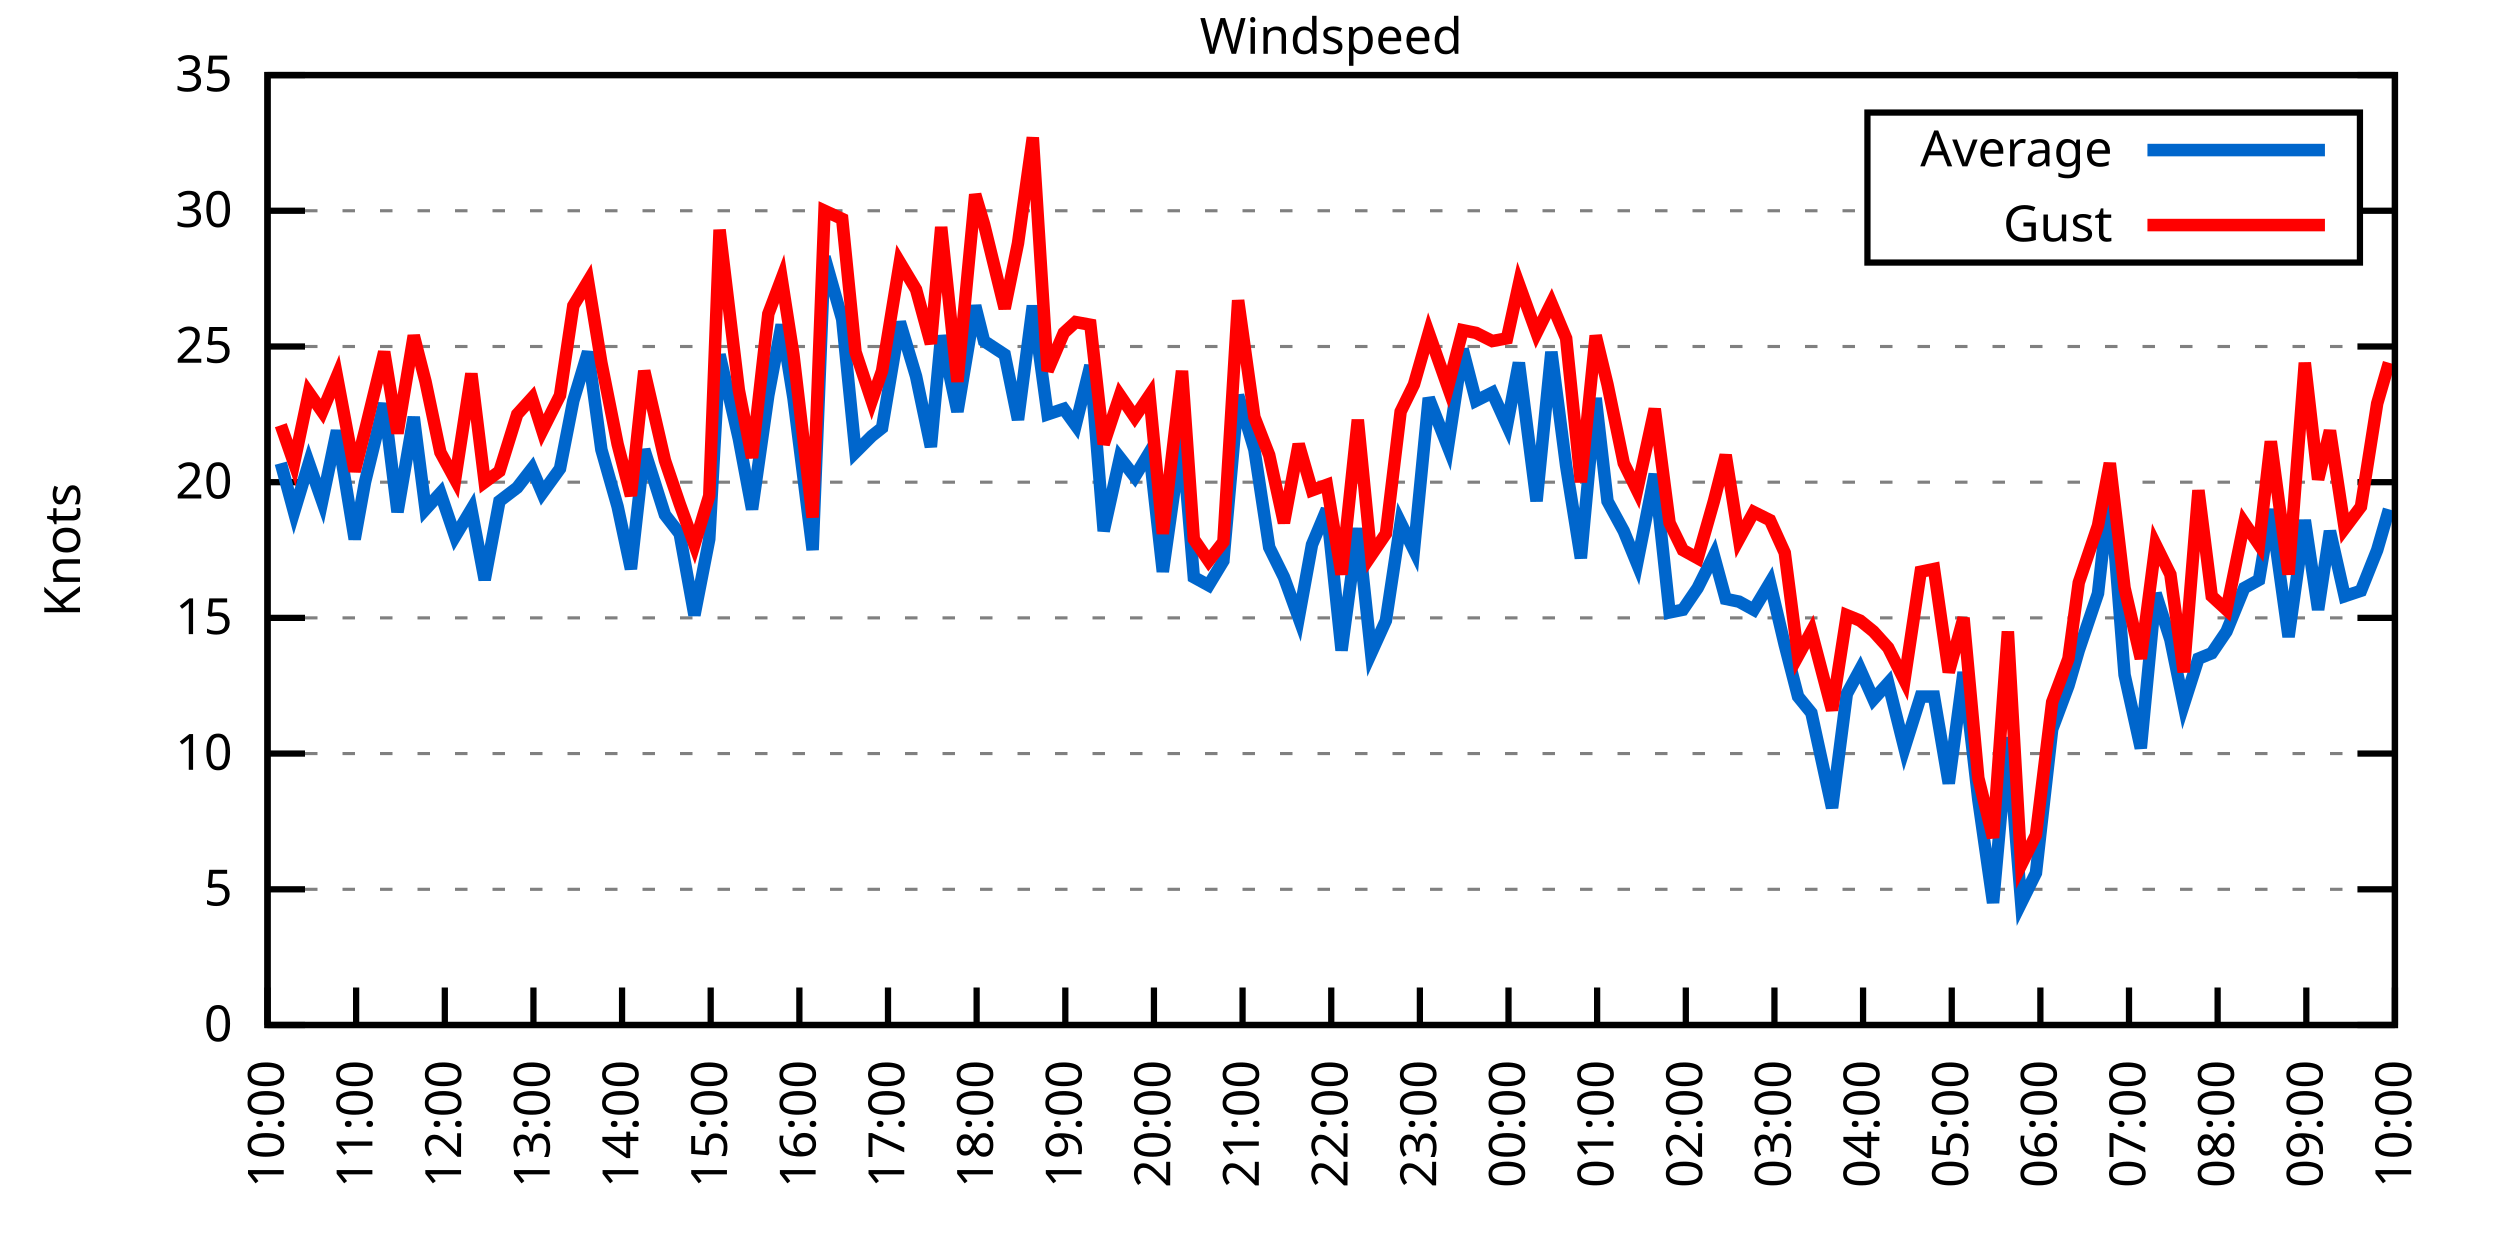
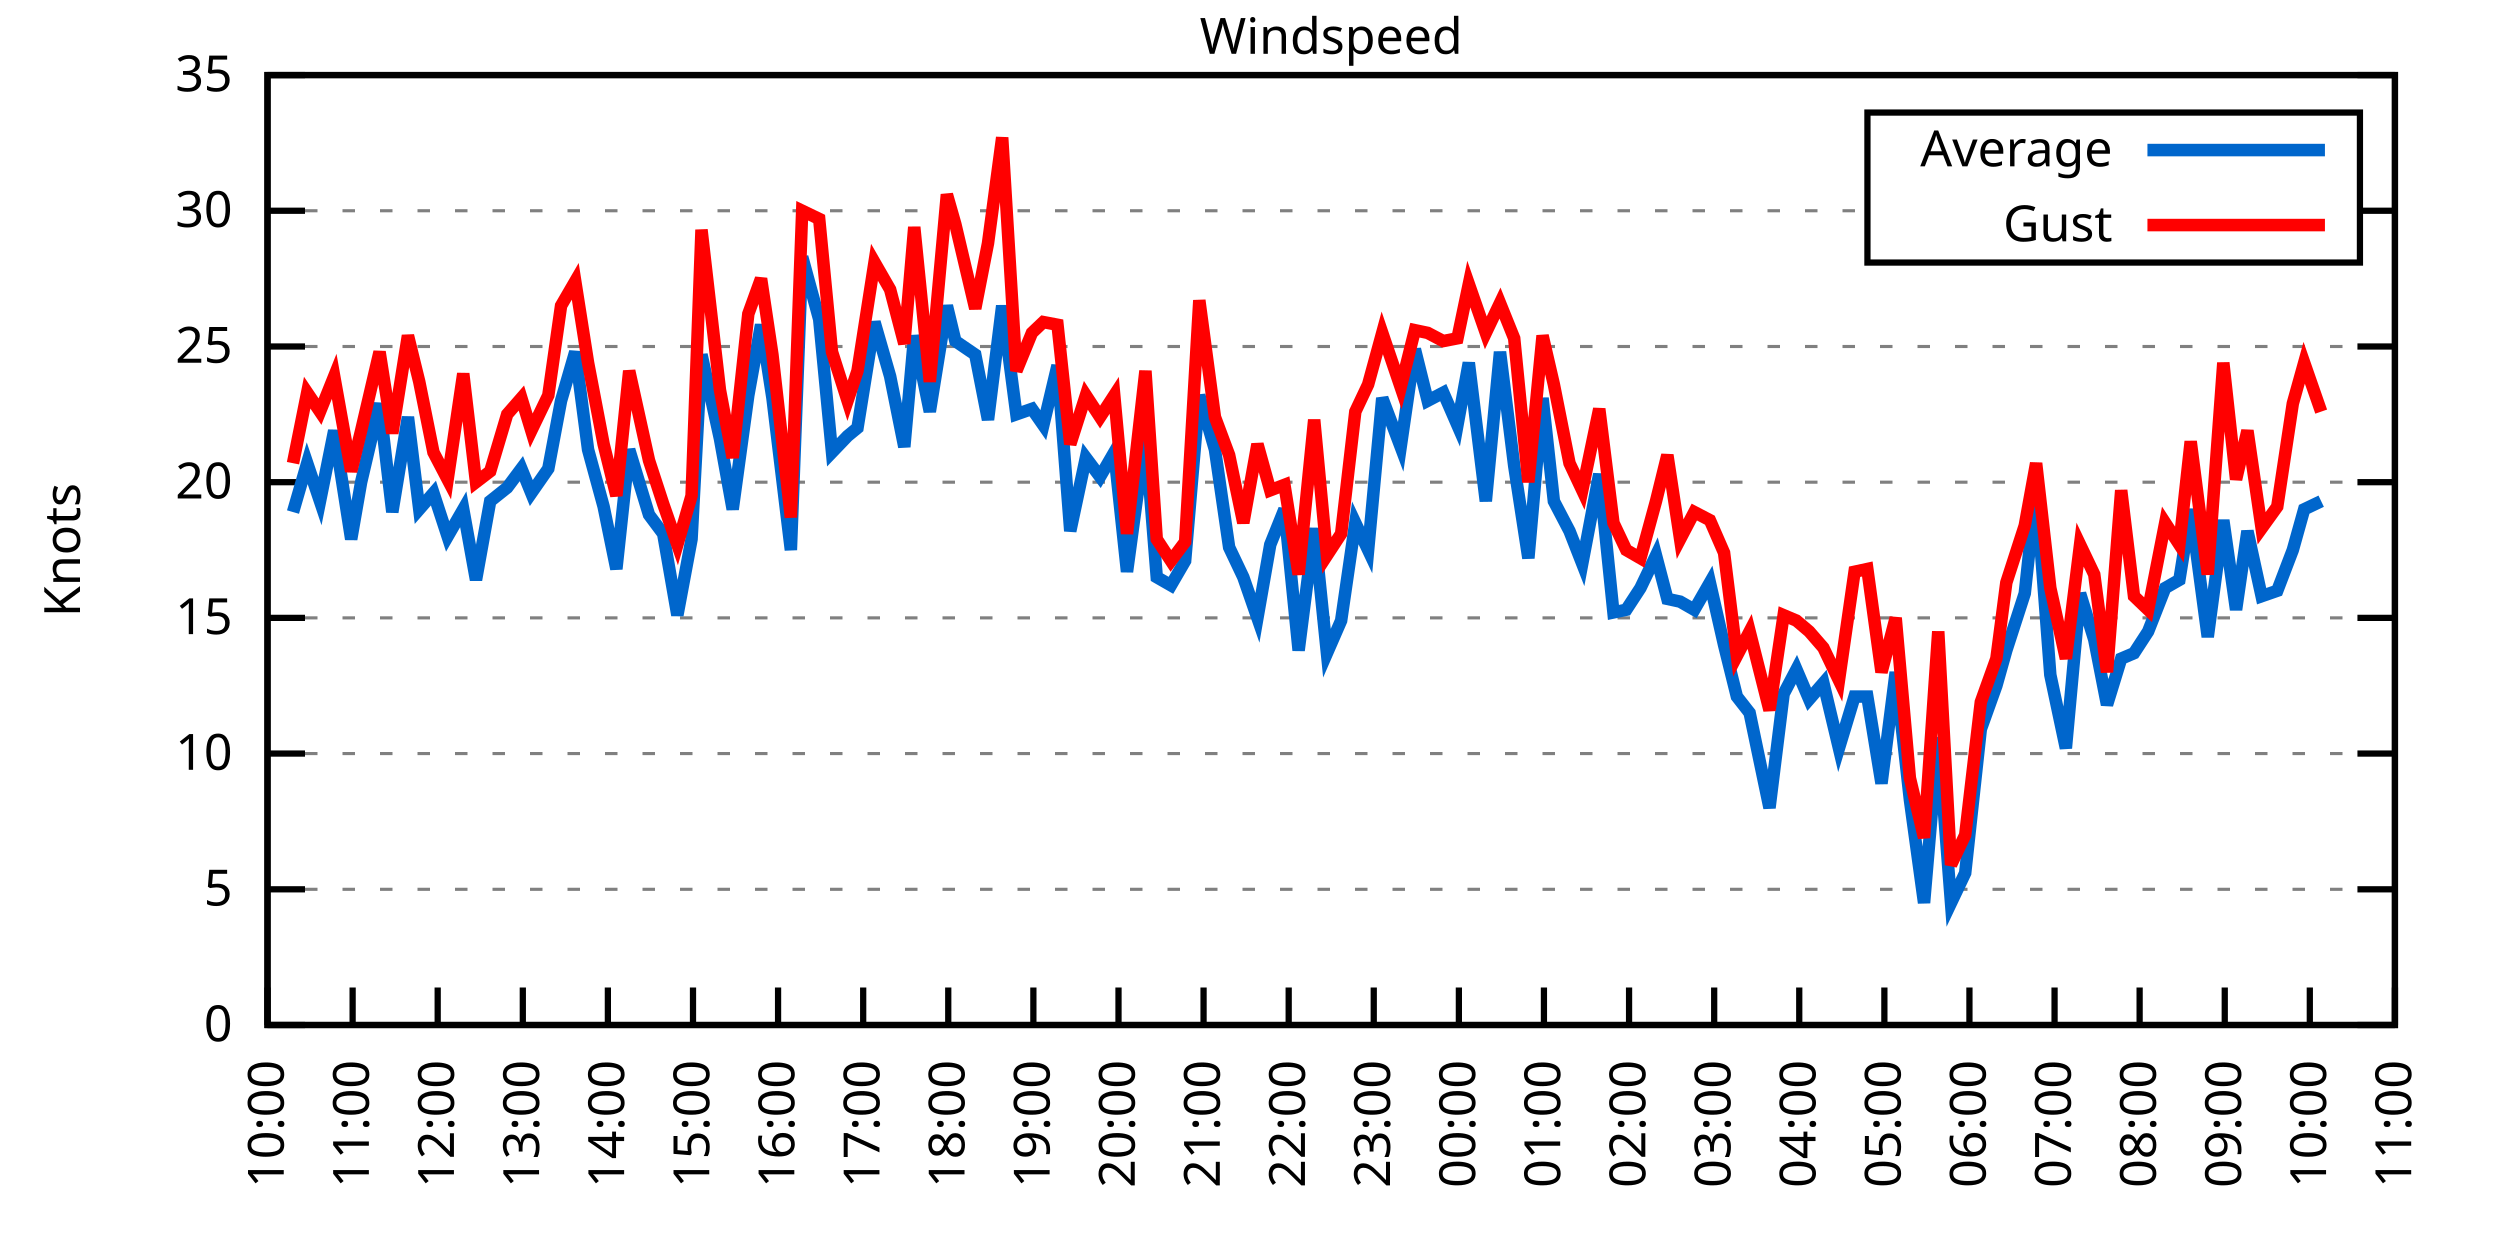
<svg xmlns="http://www.w3.org/2000/svg" xmlns:xlink="http://www.w3.org/1999/xlink" width="400" height="200" viewBox="0 0 400 200">
  <g id="gnuplot_canvas">
    <rect x="0" y="0" width="400" height="200" fill="none" />
    <defs>
      <circle id="gpDot" r="0.5" stroke-width="0.5" stroke="currentColor" />
      <path id="gpPt0" stroke-width="0.333" stroke="currentColor" d="M-1,0 h2 M0,-1 v2" />
      <path id="gpPt1" stroke-width="0.333" stroke="currentColor" d="M-1,-1 L1,1 M1,-1 L-1,1" />
      <path id="gpPt2" stroke-width="0.333" stroke="currentColor" d="M-1,0 L1,0 M0,-1 L0,1 M-1,-1 L1,1 M-1,1 L1,-1" />
      <rect id="gpPt3" stroke-width="0.333" stroke="currentColor" x="-1" y="-1" width="2" height="2" />
      <rect id="gpPt4" stroke-width="0.333" stroke="currentColor" fill="currentColor" x="-1" y="-1" width="2" height="2" />
      <circle id="gpPt5" stroke-width="0.333" stroke="currentColor" cx="0" cy="0" r="1" />
      <use xlink:href="#gpPt5" id="gpPt6" fill="currentColor" stroke="none" />
      <path id="gpPt7" stroke-width="0.333" stroke="currentColor" d="M0,-1.33 L-1.33,0.67 L1.33,0.67 z" />
      <use xlink:href="#gpPt7" id="gpPt8" fill="currentColor" stroke="none" />
      <use xlink:href="#gpPt7" id="gpPt9" stroke="currentColor" transform="rotate(180)" />
      <use xlink:href="#gpPt9" id="gpPt10" fill="currentColor" stroke="none" />
      <use xlink:href="#gpPt3" id="gpPt11" stroke="currentColor" transform="rotate(45)" />
      <use xlink:href="#gpPt11" id="gpPt12" fill="currentColor" stroke="none" />
      <path id="gpPt13" stroke-width="0.333" stroke="currentColor" d="M0,1.330 L1.265,0.411 L0.782,-1.067 L-0.782,-1.076 L-1.265,0.411 z" />
      <use xlink:href="#gpPt13" id="gpPt14" fill="currentColor" stroke="none" />
      <filter id="textbox" filterUnits="objectBoundingBox" x="0" y="0" height="1" width="1">
        <feFlood flood-color="white" flood-opacity="1" result="bgnd" />
        <feComposite in="SourceGraphic" in2="bgnd" operator="atop" />
      </filter>
      <filter id="greybox" filterUnits="objectBoundingBox" x="0" y="0" height="1" width="1">
        <feFlood flood-color="lightgrey" flood-opacity="1" result="grey" />
        <feComposite in="SourceGraphic" in2="grey" operator="atop" />
      </filter>
    </defs>
    <g fill="none" color="white" stroke="currentColor" stroke-width="1.00" stroke-linecap="butt" stroke-linejoin="miter">
</g>
    <g fill="none" color="black" stroke="currentColor" stroke-width="1.00" stroke-linecap="butt" stroke-linejoin="miter">
      <g stroke="none" shape-rendering="crispEdges">
        <polygon fill="rgb(255, 255, 255)" points="42.80,164.00 383.18,164.00 383.18,12.02 42.80,12.02 " />
      </g>
    </g>
    <g fill="none" color="black" stroke="currentColor" stroke-width="1.00" stroke-linecap="butt" stroke-linejoin="miter">
</g>
    <g fill="none" color="black" stroke="black" stroke-width="0.50" stroke-linecap="butt" stroke-linejoin="miter">
</g>
    <g fill="none" color="gray" stroke="currentColor" stroke-width="0.50" stroke-linecap="butt" stroke-linejoin="miter">
      <path stroke="gray" stroke-dasharray="2,4" class="gridline" d="M42.80,164.00 L383.19,164.00  " />
    </g>
    <g fill="none" color="gray" stroke="gray" stroke-width="1.00" stroke-linecap="butt" stroke-linejoin="miter">
</g>
    <g fill="none" color="black" stroke="currentColor" stroke-width="1.00" stroke-linecap="butt" stroke-linejoin="miter">
      <path stroke="black" d="M42.80,164.00 L48.80,164.00 M383.19,164.00 L377.19,164.00  " />
      <g transform="translate(37.20,166.60)" stroke="none" fill="black" font-family="Sans" font-size="8.00" text-anchor="end">
        <text>
          <tspan font-family="Sans"> 0</tspan>
        </text>
      </g>
    </g>
    <g fill="none" color="black" stroke="currentColor" stroke-width="1.00" stroke-linecap="butt" stroke-linejoin="miter">
</g>
    <g fill="none" color="black" stroke="black" stroke-width="0.50" stroke-linecap="butt" stroke-linejoin="miter">
</g>
    <g fill="none" color="gray" stroke="currentColor" stroke-width="0.50" stroke-linecap="butt" stroke-linejoin="miter">
      <path stroke="gray" stroke-dasharray="2,4" class="gridline" d="M42.80,142.29 L383.19,142.29  " />
    </g>
    <g fill="none" color="gray" stroke="gray" stroke-width="1.00" stroke-linecap="butt" stroke-linejoin="miter">
</g>
    <g fill="none" color="black" stroke="currentColor" stroke-width="1.00" stroke-linecap="butt" stroke-linejoin="miter">
      <path stroke="black" d="M42.80,142.29 L48.80,142.29 M383.19,142.29 L377.19,142.29  " />
      <g transform="translate(37.20,144.89)" stroke="none" fill="black" font-family="Sans" font-size="8.00" text-anchor="end">
        <text>
          <tspan font-family="Sans"> 5</tspan>
        </text>
      </g>
    </g>
    <g fill="none" color="black" stroke="currentColor" stroke-width="1.00" stroke-linecap="butt" stroke-linejoin="miter">
</g>
    <g fill="none" color="black" stroke="black" stroke-width="0.50" stroke-linecap="butt" stroke-linejoin="miter">
</g>
    <g fill="none" color="gray" stroke="currentColor" stroke-width="0.50" stroke-linecap="butt" stroke-linejoin="miter">
      <path stroke="gray" stroke-dasharray="2,4" class="gridline" d="M42.80,120.57 L383.19,120.57  " />
    </g>
    <g fill="none" color="gray" stroke="gray" stroke-width="1.00" stroke-linecap="butt" stroke-linejoin="miter">
</g>
    <g fill="none" color="black" stroke="currentColor" stroke-width="1.00" stroke-linecap="butt" stroke-linejoin="miter">
      <path stroke="black" d="M42.80,120.57 L48.80,120.57 M383.19,120.57 L377.19,120.57  " />
      <g transform="translate(37.20,123.17)" stroke="none" fill="black" font-family="Sans" font-size="8.00" text-anchor="end">
        <text>
          <tspan font-family="Sans"> 10</tspan>
        </text>
      </g>
    </g>
    <g fill="none" color="black" stroke="currentColor" stroke-width="1.00" stroke-linecap="butt" stroke-linejoin="miter">
</g>
    <g fill="none" color="black" stroke="black" stroke-width="0.50" stroke-linecap="butt" stroke-linejoin="miter">
</g>
    <g fill="none" color="gray" stroke="currentColor" stroke-width="0.50" stroke-linecap="butt" stroke-linejoin="miter">
      <path stroke="gray" stroke-dasharray="2,4" class="gridline" d="M42.80,98.86 L383.19,98.86  " />
    </g>
    <g fill="none" color="gray" stroke="gray" stroke-width="1.00" stroke-linecap="butt" stroke-linejoin="miter">
</g>
    <g fill="none" color="black" stroke="currentColor" stroke-width="1.00" stroke-linecap="butt" stroke-linejoin="miter">
      <path stroke="black" d="M42.80,98.86 L48.80,98.86 M383.19,98.86 L377.19,98.86  " />
      <g transform="translate(37.20,101.46)" stroke="none" fill="black" font-family="Sans" font-size="8.00" text-anchor="end">
        <text>
          <tspan font-family="Sans"> 15</tspan>
        </text>
      </g>
    </g>
    <g fill="none" color="black" stroke="currentColor" stroke-width="1.00" stroke-linecap="butt" stroke-linejoin="miter">
</g>
    <g fill="none" color="black" stroke="black" stroke-width="0.50" stroke-linecap="butt" stroke-linejoin="miter">
</g>
    <g fill="none" color="gray" stroke="currentColor" stroke-width="0.50" stroke-linecap="butt" stroke-linejoin="miter">
      <path stroke="gray" stroke-dasharray="2,4" class="gridline" d="M42.80,77.15 L383.19,77.15  " />
    </g>
    <g fill="none" color="gray" stroke="gray" stroke-width="1.00" stroke-linecap="butt" stroke-linejoin="miter">
</g>
    <g fill="none" color="black" stroke="currentColor" stroke-width="1.00" stroke-linecap="butt" stroke-linejoin="miter">
      <path stroke="black" d="M42.80,77.15 L48.80,77.15 M383.19,77.15 L377.19,77.15  " />
      <g transform="translate(37.20,79.75)" stroke="none" fill="black" font-family="Sans" font-size="8.00" text-anchor="end">
        <text>
          <tspan font-family="Sans"> 20</tspan>
        </text>
      </g>
    </g>
    <g fill="none" color="black" stroke="currentColor" stroke-width="1.00" stroke-linecap="butt" stroke-linejoin="miter">
</g>
    <g fill="none" color="black" stroke="black" stroke-width="0.50" stroke-linecap="butt" stroke-linejoin="miter">
</g>
    <g fill="none" color="gray" stroke="currentColor" stroke-width="0.50" stroke-linecap="butt" stroke-linejoin="miter">
      <path stroke="gray" stroke-dasharray="2,4" class="gridline" d="M42.80,55.44 L383.19,55.44  " />
    </g>
    <g fill="none" color="gray" stroke="gray" stroke-width="1.00" stroke-linecap="butt" stroke-linejoin="miter">
</g>
    <g fill="none" color="black" stroke="currentColor" stroke-width="1.00" stroke-linecap="butt" stroke-linejoin="miter">
      <path stroke="black" d="M42.80,55.44 L48.80,55.44 M383.19,55.44 L377.19,55.44  " />
      <g transform="translate(37.20,58.04)" stroke="none" fill="black" font-family="Sans" font-size="8.00" text-anchor="end">
        <text>
          <tspan font-family="Sans"> 25</tspan>
        </text>
      </g>
    </g>
    <g fill="none" color="black" stroke="currentColor" stroke-width="1.00" stroke-linecap="butt" stroke-linejoin="miter">
</g>
    <g fill="none" color="black" stroke="black" stroke-width="0.50" stroke-linecap="butt" stroke-linejoin="miter">
</g>
    <g fill="none" color="gray" stroke="currentColor" stroke-width="0.50" stroke-linecap="butt" stroke-linejoin="miter">
      <path stroke="gray" stroke-dasharray="2,4" class="gridline" d="M42.80,33.72 L298.79,33.72 M377.59,33.72 L383.19,33.72  " />
    </g>
    <g fill="none" color="gray" stroke="gray" stroke-width="1.00" stroke-linecap="butt" stroke-linejoin="miter">
</g>
    <g fill="none" color="black" stroke="currentColor" stroke-width="1.00" stroke-linecap="butt" stroke-linejoin="miter">
      <path stroke="black" d="M42.80,33.72 L48.80,33.72 M383.19,33.72 L377.19,33.72  " />
      <g transform="translate(37.20,36.32)" stroke="none" fill="black" font-family="Sans" font-size="8.00" text-anchor="end">
        <text>
          <tspan font-family="Sans"> 30</tspan>
        </text>
      </g>
    </g>
    <g fill="none" color="black" stroke="currentColor" stroke-width="1.00" stroke-linecap="butt" stroke-linejoin="miter">
</g>
    <g fill="none" color="black" stroke="black" stroke-width="0.50" stroke-linecap="butt" stroke-linejoin="miter">
</g>
    <g fill="none" color="gray" stroke="currentColor" stroke-width="0.50" stroke-linecap="butt" stroke-linejoin="miter">
      <path stroke="gray" stroke-dasharray="2,4" class="gridline" d="M42.80,12.01 L383.19,12.01  " />
    </g>
    <g fill="none" color="gray" stroke="gray" stroke-width="1.00" stroke-linecap="butt" stroke-linejoin="miter">
</g>
    <g fill="none" color="black" stroke="currentColor" stroke-width="1.00" stroke-linecap="butt" stroke-linejoin="miter">
      <path stroke="black" d="M42.80,12.01 L48.80,12.01 M383.19,12.01 L377.19,12.01  " />
      <g transform="translate(37.20,14.61)" stroke="none" fill="black" font-family="Sans" font-size="8.00" text-anchor="end">
        <text>
          <tspan font-family="Sans"> 35</tspan>
        </text>
      </g>
    </g>
    <g fill="none" color="black" stroke="currentColor" stroke-width="1.00" stroke-linecap="butt" stroke-linejoin="miter">
      <path stroke="black" d="M42.80,164.00 L42.80,158.00  " />
      <g transform="translate(45.40,169.60) rotate(270.00)" stroke="none" fill="black" font-family="Sans" font-size="8.00" text-anchor="end">
        <text>
          <tspan font-family="Sans">10:00</tspan>
        </text>
      </g>
    </g>
    <g fill="none" color="black" stroke="currentColor" stroke-width="1.00" stroke-linecap="butt" stroke-linejoin="miter">
-       <path stroke="black" d="M56.98,164.00 L56.98,158.00  " />
-       <g transform="translate(59.58,169.60) rotate(270.00)" stroke="none" fill="black" font-family="Sans" font-size="8.00" text-anchor="end">
+       <path stroke="black" d="M56.42,164.00 L56.42,158.00  " />
+       <g transform="translate(59.02,169.60) rotate(270.00)" stroke="none" fill="black" font-family="Sans" font-size="8.00" text-anchor="end">
        <text>
          <tspan font-family="Sans">11:00</tspan>
        </text>
      </g>
    </g>
    <g fill="none" color="black" stroke="currentColor" stroke-width="1.00" stroke-linecap="butt" stroke-linejoin="miter">
-       <path stroke="black" d="M71.17,164.00 L71.17,158.00  " />
-       <g transform="translate(73.77,169.60) rotate(270.00)" stroke="none" fill="black" font-family="Sans" font-size="8.00" text-anchor="end">
+       <path stroke="black" d="M70.03,164.00 L70.03,158.00  " />
+       <g transform="translate(72.63,169.60) rotate(270.00)" stroke="none" fill="black" font-family="Sans" font-size="8.00" text-anchor="end">
        <text>
          <tspan font-family="Sans">12:00</tspan>
        </text>
      </g>
    </g>
    <g fill="none" color="black" stroke="currentColor" stroke-width="1.00" stroke-linecap="butt" stroke-linejoin="miter">
-       <path stroke="black" d="M85.35,164.00 L85.35,158.00  " />
-       <g transform="translate(87.95,169.60) rotate(270.00)" stroke="none" fill="black" font-family="Sans" font-size="8.00" text-anchor="end">
+       <path stroke="black" d="M83.65,164.00 L83.65,158.00  " />
+       <g transform="translate(86.25,169.60) rotate(270.00)" stroke="none" fill="black" font-family="Sans" font-size="8.00" text-anchor="end">
        <text>
          <tspan font-family="Sans">13:00</tspan>
        </text>
      </g>
    </g>
    <g fill="none" color="black" stroke="currentColor" stroke-width="1.00" stroke-linecap="butt" stroke-linejoin="miter">
-       <path stroke="black" d="M99.53,164.00 L99.53,158.00  " />
-       <g transform="translate(102.13,169.60) rotate(270.00)" stroke="none" fill="black" font-family="Sans" font-size="8.00" text-anchor="end">
+       <path stroke="black" d="M97.26,164.00 L97.26,158.00  " />
+       <g transform="translate(99.86,169.60) rotate(270.00)" stroke="none" fill="black" font-family="Sans" font-size="8.00" text-anchor="end">
        <text>
          <tspan font-family="Sans">14:00</tspan>
        </text>
      </g>
    </g>
    <g fill="none" color="black" stroke="currentColor" stroke-width="1.00" stroke-linecap="butt" stroke-linejoin="miter">
-       <path stroke="black" d="M113.71,164.00 L113.71,158.00  " />
-       <g transform="translate(116.31,169.60) rotate(270.00)" stroke="none" fill="black" font-family="Sans" font-size="8.00" text-anchor="end">
+       <path stroke="black" d="M110.88,164.00 L110.88,158.00  " />
+       <g transform="translate(113.48,169.60) rotate(270.00)" stroke="none" fill="black" font-family="Sans" font-size="8.00" text-anchor="end">
        <text>
          <tspan font-family="Sans">15:00</tspan>
        </text>
      </g>
    </g>
    <g fill="none" color="black" stroke="currentColor" stroke-width="1.00" stroke-linecap="butt" stroke-linejoin="miter">
-       <path stroke="black" d="M127.90,164.00 L127.90,158.00  " />
-       <g transform="translate(130.50,169.60) rotate(270.00)" stroke="none" fill="black" font-family="Sans" font-size="8.00" text-anchor="end">
+       <path stroke="black" d="M124.49,164.00 L124.49,158.00  " />
+       <g transform="translate(127.09,169.60) rotate(270.00)" stroke="none" fill="black" font-family="Sans" font-size="8.00" text-anchor="end">
        <text>
          <tspan font-family="Sans">16:00</tspan>
        </text>
      </g>
    </g>
    <g fill="none" color="black" stroke="currentColor" stroke-width="1.00" stroke-linecap="butt" stroke-linejoin="miter">
-       <path stroke="black" d="M142.08,164.00 L142.08,158.00  " />
-       <g transform="translate(144.68,169.60) rotate(270.00)" stroke="none" fill="black" font-family="Sans" font-size="8.00" text-anchor="end">
+       <path stroke="black" d="M138.11,164.00 L138.11,158.00  " />
+       <g transform="translate(140.71,169.60) rotate(270.00)" stroke="none" fill="black" font-family="Sans" font-size="8.00" text-anchor="end">
        <text>
          <tspan font-family="Sans">17:00</tspan>
        </text>
      </g>
    </g>
    <g fill="none" color="black" stroke="currentColor" stroke-width="1.00" stroke-linecap="butt" stroke-linejoin="miter">
-       <path stroke="black" d="M156.26,164.00 L156.26,158.00  " />
-       <g transform="translate(158.86,169.60) rotate(270.00)" stroke="none" fill="black" font-family="Sans" font-size="8.00" text-anchor="end">
+       <path stroke="black" d="M151.72,164.00 L151.72,158.00  " />
+       <g transform="translate(154.32,169.60) rotate(270.00)" stroke="none" fill="black" font-family="Sans" font-size="8.00" text-anchor="end">
        <text>
          <tspan font-family="Sans">18:00</tspan>
        </text>
      </g>
    </g>
    <g fill="none" color="black" stroke="currentColor" stroke-width="1.00" stroke-linecap="butt" stroke-linejoin="miter">
-       <path stroke="black" d="M170.45,164.00 L170.45,158.00  " />
-       <g transform="translate(173.05,169.60) rotate(270.00)" stroke="none" fill="black" font-family="Sans" font-size="8.00" text-anchor="end">
+       <path stroke="black" d="M165.34,164.00 L165.34,158.00  " />
+       <g transform="translate(167.94,169.60) rotate(270.00)" stroke="none" fill="black" font-family="Sans" font-size="8.00" text-anchor="end">
        <text>
          <tspan font-family="Sans">19:00</tspan>
        </text>
      </g>
    </g>
    <g fill="none" color="black" stroke="currentColor" stroke-width="1.00" stroke-linecap="butt" stroke-linejoin="miter">
-       <path stroke="black" d="M184.63,164.00 L184.63,158.00  " />
-       <g transform="translate(187.23,169.60) rotate(270.00)" stroke="none" fill="black" font-family="Sans" font-size="8.00" text-anchor="end">
+       <path stroke="black" d="M178.96,164.00 L178.96,158.00  " />
+       <g transform="translate(181.56,169.60) rotate(270.00)" stroke="none" fill="black" font-family="Sans" font-size="8.00" text-anchor="end">
        <text>
          <tspan font-family="Sans">20:00</tspan>
        </text>
      </g>
    </g>
    <g fill="none" color="black" stroke="currentColor" stroke-width="1.00" stroke-linecap="butt" stroke-linejoin="miter">
-       <path stroke="black" d="M198.81,164.00 L198.81,158.00  " />
-       <g transform="translate(201.41,169.60) rotate(270.00)" stroke="none" fill="black" font-family="Sans" font-size="8.00" text-anchor="end">
+       <path stroke="black" d="M192.57,164.00 L192.57,158.00  " />
+       <g transform="translate(195.17,169.60) rotate(270.00)" stroke="none" fill="black" font-family="Sans" font-size="8.00" text-anchor="end">
        <text>
          <tspan font-family="Sans">21:00</tspan>
        </text>
      </g>
    </g>
    <g fill="none" color="black" stroke="currentColor" stroke-width="1.00" stroke-linecap="butt" stroke-linejoin="miter">
-       <path stroke="black" d="M213.00,164.00 L213.00,158.00  " />
-       <g transform="translate(215.60,169.60) rotate(270.00)" stroke="none" fill="black" font-family="Sans" font-size="8.00" text-anchor="end">
+       <path stroke="black" d="M206.19,164.00 L206.19,158.00  " />
+       <g transform="translate(208.79,169.60) rotate(270.00)" stroke="none" fill="black" font-family="Sans" font-size="8.00" text-anchor="end">
        <text>
          <tspan font-family="Sans">22:00</tspan>
        </text>
      </g>
    </g>
    <g fill="none" color="black" stroke="currentColor" stroke-width="1.00" stroke-linecap="butt" stroke-linejoin="miter">
-       <path stroke="black" d="M227.18,164.00 L227.18,158.00  " />
-       <g transform="translate(229.78,169.60) rotate(270.00)" stroke="none" fill="black" font-family="Sans" font-size="8.00" text-anchor="end">
+       <path stroke="black" d="M219.80,164.00 L219.80,158.00  " />
+       <g transform="translate(222.40,169.60) rotate(270.00)" stroke="none" fill="black" font-family="Sans" font-size="8.00" text-anchor="end">
        <text>
          <tspan font-family="Sans">23:00</tspan>
        </text>
      </g>
    </g>
    <g fill="none" color="black" stroke="currentColor" stroke-width="1.00" stroke-linecap="butt" stroke-linejoin="miter">
-       <path stroke="black" d="M241.36,164.00 L241.36,158.00  " />
-       <g transform="translate(243.96,169.60) rotate(270.00)" stroke="none" fill="black" font-family="Sans" font-size="8.00" text-anchor="end">
+       <path stroke="black" d="M233.42,164.00 L233.42,158.00  " />
+       <g transform="translate(236.02,169.60) rotate(270.00)" stroke="none" fill="black" font-family="Sans" font-size="8.00" text-anchor="end">
        <text>
          <tspan font-family="Sans">00:00</tspan>
        </text>
      </g>
    </g>
    <g fill="none" color="black" stroke="currentColor" stroke-width="1.00" stroke-linecap="butt" stroke-linejoin="miter">
-       <path stroke="black" d="M255.54,164.00 L255.54,158.00  " />
-       <g transform="translate(258.14,169.60) rotate(270.00)" stroke="none" fill="black" font-family="Sans" font-size="8.00" text-anchor="end">
+       <path stroke="black" d="M247.03,164.00 L247.03,158.00  " />
+       <g transform="translate(249.63,169.60) rotate(270.00)" stroke="none" fill="black" font-family="Sans" font-size="8.00" text-anchor="end">
        <text>
          <tspan font-family="Sans">01:00</tspan>
        </text>
      </g>
    </g>
    <g fill="none" color="black" stroke="currentColor" stroke-width="1.00" stroke-linecap="butt" stroke-linejoin="miter">
-       <path stroke="black" d="M269.73,164.00 L269.73,158.00  " />
-       <g transform="translate(272.33,169.60) rotate(270.00)" stroke="none" fill="black" font-family="Sans" font-size="8.00" text-anchor="end">
+       <path stroke="black" d="M260.65,164.00 L260.65,158.00  " />
+       <g transform="translate(263.25,169.60) rotate(270.00)" stroke="none" fill="black" font-family="Sans" font-size="8.00" text-anchor="end">
        <text>
          <tspan font-family="Sans">02:00</tspan>
        </text>
      </g>
    </g>
    <g fill="none" color="black" stroke="currentColor" stroke-width="1.00" stroke-linecap="butt" stroke-linejoin="miter">
-       <path stroke="black" d="M283.91,164.00 L283.91,158.00  " />
-       <g transform="translate(286.51,169.60) rotate(270.00)" stroke="none" fill="black" font-family="Sans" font-size="8.00" text-anchor="end">
+       <path stroke="black" d="M274.27,164.00 L274.27,158.00  " />
+       <g transform="translate(276.87,169.60) rotate(270.00)" stroke="none" fill="black" font-family="Sans" font-size="8.00" text-anchor="end">
        <text>
          <tspan font-family="Sans">03:00</tspan>
        </text>
      </g>
    </g>
    <g fill="none" color="black" stroke="currentColor" stroke-width="1.00" stroke-linecap="butt" stroke-linejoin="miter">
-       <path stroke="black" d="M298.09,164.00 L298.09,158.00  " />
-       <g transform="translate(300.69,169.60) rotate(270.00)" stroke="none" fill="black" font-family="Sans" font-size="8.00" text-anchor="end">
+       <path stroke="black" d="M287.88,164.00 L287.88,158.00  " />
+       <g transform="translate(290.48,169.60) rotate(270.00)" stroke="none" fill="black" font-family="Sans" font-size="8.00" text-anchor="end">
        <text>
          <tspan font-family="Sans">04:00</tspan>
        </text>
      </g>
    </g>
    <g fill="none" color="black" stroke="currentColor" stroke-width="1.00" stroke-linecap="butt" stroke-linejoin="miter">
-       <path stroke="black" d="M312.28,164.00 L312.28,158.00  " />
-       <g transform="translate(314.88,169.60) rotate(270.00)" stroke="none" fill="black" font-family="Sans" font-size="8.00" text-anchor="end">
+       <path stroke="black" d="M301.50,164.00 L301.50,158.00  " />
+       <g transform="translate(304.10,169.60) rotate(270.00)" stroke="none" fill="black" font-family="Sans" font-size="8.00" text-anchor="end">
        <text>
          <tspan font-family="Sans">05:00</tspan>
        </text>
      </g>
    </g>
    <g fill="none" color="black" stroke="currentColor" stroke-width="1.00" stroke-linecap="butt" stroke-linejoin="miter">
-       <path stroke="black" d="M326.46,164.00 L326.46,158.00  " />
-       <g transform="translate(329.06,169.60) rotate(270.00)" stroke="none" fill="black" font-family="Sans" font-size="8.00" text-anchor="end">
+       <path stroke="black" d="M315.11,164.00 L315.11,158.00  " />
+       <g transform="translate(317.71,169.60) rotate(270.00)" stroke="none" fill="black" font-family="Sans" font-size="8.00" text-anchor="end">
        <text>
          <tspan font-family="Sans">06:00</tspan>
        </text>
      </g>
    </g>
    <g fill="none" color="black" stroke="currentColor" stroke-width="1.00" stroke-linecap="butt" stroke-linejoin="miter">
-       <path stroke="black" d="M340.64,164.00 L340.64,158.00  " />
-       <g transform="translate(343.24,169.60) rotate(270.00)" stroke="none" fill="black" font-family="Sans" font-size="8.00" text-anchor="end">
+       <path stroke="black" d="M328.73,164.00 L328.73,158.00  " />
+       <g transform="translate(331.33,169.60) rotate(270.00)" stroke="none" fill="black" font-family="Sans" font-size="8.00" text-anchor="end">
        <text>
          <tspan font-family="Sans">07:00</tspan>
        </text>
      </g>
    </g>
    <g fill="none" color="black" stroke="currentColor" stroke-width="1.00" stroke-linecap="butt" stroke-linejoin="miter">
-       <path stroke="black" d="M354.82,164.00 L354.82,158.00  " />
-       <g transform="translate(357.42,169.60) rotate(270.00)" stroke="none" fill="black" font-family="Sans" font-size="8.00" text-anchor="end">
+       <path stroke="black" d="M342.34,164.00 L342.34,158.00  " />
+       <g transform="translate(344.94,169.60) rotate(270.00)" stroke="none" fill="black" font-family="Sans" font-size="8.00" text-anchor="end">
        <text>
          <tspan font-family="Sans">08:00</tspan>
        </text>
      </g>
    </g>
    <g fill="none" color="black" stroke="currentColor" stroke-width="1.00" stroke-linecap="butt" stroke-linejoin="miter">
-       <path stroke="black" d="M369.01,164.00 L369.01,158.00  " />
-       <g transform="translate(371.61,169.60) rotate(270.00)" stroke="none" fill="black" font-family="Sans" font-size="8.00" text-anchor="end">
+       <path stroke="black" d="M355.96,164.00 L355.96,158.00  " />
+       <g transform="translate(358.56,169.60) rotate(270.00)" stroke="none" fill="black" font-family="Sans" font-size="8.00" text-anchor="end">
        <text>
          <tspan font-family="Sans">09:00</tspan>
+         </text>
+       </g>
+     </g>
+     <g fill="none" color="black" stroke="currentColor" stroke-width="1.00" stroke-linecap="butt" stroke-linejoin="miter">
+       <path stroke="black" d="M369.57,164.00 L369.57,158.00  " />
+       <g transform="translate(372.17,169.60) rotate(270.00)" stroke="none" fill="black" font-family="Sans" font-size="8.00" text-anchor="end">
+         <text>
+           <tspan font-family="Sans">10:00</tspan>
        </text>
      </g>
    </g>
    <g fill="none" color="black" stroke="currentColor" stroke-width="1.00" stroke-linecap="butt" stroke-linejoin="miter">
      <path stroke="black" d="M383.19,164.00 L383.19,158.00  " />
      <g transform="translate(385.79,169.60) rotate(270.00)" stroke="none" fill="black" font-family="Sans" font-size="8.00" text-anchor="end">
        <text>
-           <tspan font-family="Sans">10:00</tspan>
+           <tspan font-family="Sans">11:00</tspan>
        </text>
      </g>
    </g>
    <g fill="none" color="black" stroke="currentColor" stroke-width="1.00" stroke-linecap="butt" stroke-linejoin="miter">
</g>
    <g fill="none" color="black" stroke="currentColor" stroke-width="1.00" stroke-linecap="butt" stroke-linejoin="miter">
      <path stroke="black" d="M42.80,12.01 L42.80,164.00 L383.19,164.00 L383.19,12.01 L42.80,12.01 Z  " />
    </g>
    <g fill="none" color="black" stroke="currentColor" stroke-width="1.00" stroke-linecap="butt" stroke-linejoin="miter">
</g>
    <g fill="none" color="black" stroke="currentColor" stroke-width="1.00" stroke-linecap="butt" stroke-linejoin="miter">
      <path stroke="black" d="M298.79,42.01 L298.79,18.01 L377.59,18.01 L377.59,42.01 L298.79,42.01 Z  " />
    </g>
    <g id="Windspeed_plot_1">
      <g fill="none" color="white" stroke="black" stroke-width="2.00" stroke-linecap="butt" stroke-linejoin="miter">
</g>
      <g fill="none" color="black" stroke="currentColor" stroke-width="2.00" stroke-linecap="butt" stroke-linejoin="miter">
        <g transform="translate(337.99,26.61)" stroke="none" fill="black" font-family="Sans" font-size="8.00" text-anchor="end">
          <text>
            <tspan font-family="Sans">Average</tspan>
          </text>
        </g>
      </g>
      <g fill="none" color="black" stroke="currentColor" stroke-width="2.00" stroke-linecap="butt" stroke-linejoin="miter">
-         <path stroke="rgb(  0, 102, 204)" d="M343.59,24.01 L371.99,24.01 M44.93,74.11 L47.05,81.93 L49.42,74.11 L51.55,80.19 L53.91,68.90 L56.75,86.27   L58.40,77.15 L61.47,64.56 L63.60,81.93 L66.20,66.73 L68.09,81.49 L70.46,78.89 L72.82,85.83 L75.42,81.49   L77.55,92.78 L79.91,80.19 L82.75,78.02 L85.11,74.98 L86.77,78.89 L89.60,74.98 L91.73,64.12 L94.09,56.30   L96.22,71.94 L98.82,81.06 L100.95,91.04 L103.08,71.94 L106.39,82.36 L108.75,85.40 L111.11,98.43 L113.48,86.27   L115.13,56.74 L118.21,70.20 L120.33,81.49 L122.93,63.25 L125.06,51.96 L126.95,63.69 L130.02,88.00 L131.92,41.11   L134.75,51.09 L136.88,72.37 L139.48,69.77 L141.13,68.46 L143.97,51.53 L146.57,60.21 L148.94,71.50 L150.59,53.70   L153.19,65.86 L156.03,48.92 L157.45,54.57 L160.75,56.74 L162.88,67.16 L165.25,48.92 L167.61,66.29 L170.21,65.42   L172.10,68.03 L174.46,58.48 L176.59,84.97 L179.19,73.24 L181.56,76.28 L183.92,72.37 L186.05,91.48 L189.12,69.77   L191.01,92.35 L193.38,93.65 L195.74,89.74 L198.10,63.25 L200.70,71.94 L203.07,87.57 L205.43,92.35 L207.79,98.86   L209.92,87.14 L212.29,81.49 L214.65,104.07 L217.25,84.53 L219.38,104.51 L221.74,99.30 L224.10,83.66 L226.23,88.00   L228.60,63.69 L231.67,71.50 L234.03,55.87 L236.16,64.12 L238.76,62.82 L241.12,68.03 L243.02,58.04 L245.85,80.19   L248.22,56.30 L250.58,74.54 L252.94,89.31 L255.31,63.69 L257.20,80.19 L259.80,84.97 L261.93,90.18 L264.76,75.85   L267.13,97.99 L269.25,97.56 L271.62,94.08 L274.22,88.87 L276.11,95.82 L278.24,96.26 L280.60,97.56 L283.20,93.22   L285.56,103.20 L287.69,111.45 L289.82,114.06 L293.13,129.26 L295.49,111.02 L297.62,107.11 L299.75,111.89 L302.11,109.28   L304.71,119.71 L307.31,111.45 L309.44,111.45 L311.80,125.35 L314.17,107.55 L316.53,127.96 L318.89,144.46 L321.26,117.97   L323.39,144.46 L325.75,139.68 L328.35,116.67 L330.95,109.72 L332.60,104.07 L335.68,94.95 L337.57,78.02 L339.93,107.98   L342.53,119.71 L344.90,94.95 L347.26,102.34 L349.39,112.76 L351.75,105.38 L353.88,104.51 L356.24,101.03 L359.08,94.08   L361.44,92.78 L363.33,81.49 L366.17,101.90 L368.77,83.23 L370.90,97.56 L372.79,84.97 L375.15,95.39 L377.75,94.52   L380.35,88.00 L382.24,81.49  " />
+         <path stroke="rgb(  0, 102, 204)" d="M343.59,24.01 L371.99,24.01 M46.88,81.93 L49.15,74.11 L51.20,80.19 L53.47,68.90 L56.19,86.27 L57.78,77.15   L60.73,64.56 L62.77,81.93 L65.27,66.73 L67.08,81.49 L69.35,78.89 L71.62,85.83 L74.12,81.49 L76.16,92.78   L78.43,80.19 L81.15,78.02 L83.42,74.98 L85.01,78.89 L87.73,74.98 L89.77,64.12 L92.04,56.30 L94.09,71.94   L96.58,81.06 L98.62,91.04 L100.67,71.94 L103.84,82.36 L106.11,85.40 L108.38,98.43 L110.65,86.27 L112.24,56.74   L115.19,70.20 L117.23,81.49 L119.73,63.25 L121.77,51.96 L123.59,63.69 L126.54,88.00 L128.35,41.11 L131.07,51.09   L133.12,72.37 L135.61,69.77 L137.20,68.46 L139.92,51.53 L142.42,60.21 L144.69,71.50 L146.28,53.70 L148.77,65.86   L151.50,48.92 L152.86,54.57 L156.04,56.74 L158.08,67.16 L160.35,48.92 L162.62,66.29 L165.11,65.42 L166.93,68.03   L169.20,58.48 L171.24,84.97 L173.74,73.24 L176.01,76.28 L178.28,72.37 L180.32,91.48 L183.27,69.77 L185.08,92.35   L187.35,93.65 L189.62,89.74 L191.89,63.25 L194.39,71.94 L196.66,87.57 L198.93,92.35 L201.19,98.86 L203.24,87.14   L205.51,81.49 L207.78,104.07 L210.27,84.53 L212.31,104.51 L214.58,99.30 L216.85,83.66 L218.90,88.00 L221.16,63.69   L224.11,71.50 L226.38,55.87 L228.43,64.12 L230.92,62.82 L233.19,68.03 L235.01,58.04 L237.73,80.19 L240.00,56.30   L242.27,74.54 L244.54,89.31 L246.81,63.69 L248.62,80.19 L251.12,84.97 L253.16,90.18 L255.88,75.85 L258.15,97.99   L260.20,97.56 L262.47,94.08 L264.96,88.87 L266.78,95.82 L268.82,96.26 L271.09,97.56 L273.58,93.22 L275.85,103.20   L277.90,111.45 L279.94,114.06 L283.12,129.26 L285.38,111.02 L287.43,107.11 L289.47,111.89 L291.74,109.28 L294.23,119.71   L296.73,111.45 L298.77,111.45 L301.04,125.35 L303.31,107.55 L305.58,127.96 L307.85,144.46 L310.12,117.97 L312.16,144.46   L314.43,139.68 L316.93,116.67 L319.42,109.72 L321.01,104.07 L323.96,94.95 L325.78,78.02 L328.05,107.98 L330.54,119.71   L332.81,94.95 L335.08,102.34 L337.12,112.76 L339.39,105.38 L341.44,104.51 L343.70,101.03 L346.43,94.08 L348.70,92.78   L350.51,81.49 L353.24,101.90 L355.73,83.23 L357.77,97.56 L359.59,84.97 L361.86,95.39 L364.36,94.52 L366.85,88.00   L368.67,81.49 L371.39,80.19  " />
      </g>
    </g>
    <g id="Windspeed_plot_2">
      <g fill="none" color="black" stroke="currentColor" stroke-width="2.00" stroke-linecap="butt" stroke-linejoin="miter">
        <g transform="translate(337.99,38.61)" stroke="none" fill="black" font-family="Sans" font-size="8.00" text-anchor="end">
          <text>
            <tspan font-family="Sans">Gust</tspan>
          </text>
        </g>
      </g>
      <g fill="none" color="black" stroke="currentColor" stroke-width="2.00" stroke-linecap="butt" stroke-linejoin="miter">
-         <path stroke="rgb(255,   0,   0)" d="M343.59,36.01 L371.99,36.01 M44.93,68.03 L47.05,74.11 L49.42,62.82 L51.55,65.86 L53.91,60.21 L56.75,75.41   L58.40,68.90 L61.47,56.30 L63.60,69.33 L66.20,53.70 L68.09,61.08 L70.46,72.37 L72.82,76.71 L75.42,59.78   L77.55,77.15 L79.91,75.41 L82.75,66.29 L85.11,63.69 L86.77,68.90 L89.60,63.25 L91.73,48.92 L94.09,45.01   L96.22,58.04 L98.82,71.07 L100.95,79.32 L103.08,59.34 L106.39,73.67 L108.75,80.62 L111.11,87.14 L113.48,79.32   L115.13,36.76 L118.21,62.38 L120.33,73.24 L122.93,50.22 L125.06,44.58 L126.95,56.74 L130.02,82.79 L131.92,33.72   L134.75,35.03 L136.88,56.30 L139.48,64.12 L141.13,59.34 L143.97,41.97 L146.57,46.32 L148.94,55.00 L150.59,36.33   L153.19,61.08 L156.03,31.12 L157.45,35.89 L160.75,49.36 L162.88,38.93 L165.25,22.00 L167.61,59.34 L170.21,53.26   L172.10,51.53 L174.46,51.96 L176.59,71.07 L179.19,63.25 L181.56,66.73 L183.92,63.25 L186.05,85.40 L189.12,59.34   L191.01,86.27 L193.38,89.74 L195.74,86.70 L198.10,48.05 L200.70,66.73 L203.07,72.81 L205.43,83.66 L207.79,71.07   L209.92,78.45 L212.29,77.58 L214.65,91.91 L217.25,67.16 L219.38,88.87 L221.74,85.40 L224.10,65.86 L226.23,61.52   L228.60,53.26 L231.67,61.95 L234.03,52.83 L236.16,53.26 L238.76,54.57 L241.12,54.13 L243.02,45.45 L245.85,53.26   L248.22,48.49 L250.58,54.13 L252.94,77.15 L255.31,53.70 L257.20,61.52 L259.80,74.11 L261.93,78.45 L264.76,65.42   L267.13,83.66 L269.25,88.00 L271.62,89.31 L274.22,80.19 L276.11,72.81 L278.24,86.27 L280.60,81.93 L283.20,83.23   L285.56,88.44 L287.69,104.94 L289.82,101.03 L293.13,113.63 L295.49,98.43 L297.62,99.30 L299.75,101.03 L302.11,103.64   L304.71,108.85 L307.31,91.48 L309.44,91.04 L311.80,107.55 L314.17,98.86 L316.53,124.48 L318.89,134.04 L321.26,101.03   L323.39,138.38 L325.75,133.60 L328.35,112.32 L330.95,105.38 L332.60,93.22 L335.68,84.10 L337.57,74.11 L339.93,94.08   L342.53,105.38 L344.90,87.14 L347.26,91.91 L349.39,107.55 L351.75,78.45 L353.88,95.39 L356.24,97.56 L359.08,83.66   L361.44,87.14 L363.33,70.63 L366.17,91.91 L368.77,58.04 L370.90,76.71 L372.79,68.90 L375.15,84.53 L377.75,81.06   L380.35,64.56 L382.24,58.04  " />
+         <path stroke="rgb(255,   0,   0)" d="M343.59,36.01 L371.99,36.01 M46.88,74.11 L49.15,62.82 L51.20,65.86 L53.47,60.21 L56.19,75.41 L57.78,68.90   L60.73,56.30 L62.77,69.33 L65.27,53.70 L67.08,61.08 L69.35,72.37 L71.62,76.71 L74.12,59.78 L76.16,77.15   L78.43,75.41 L81.15,66.29 L83.42,63.69 L85.01,68.90 L87.73,63.25 L89.77,48.92 L92.04,45.01 L94.09,58.04   L96.58,71.07 L98.62,79.32 L100.67,59.34 L103.84,73.67 L106.11,80.62 L108.38,87.14 L110.65,79.32 L112.24,36.76   L115.19,62.38 L117.23,73.24 L119.73,50.22 L121.77,44.58 L123.59,56.74 L126.54,82.79 L128.35,33.72 L131.07,35.03   L133.12,56.30 L135.61,64.12 L137.20,59.34 L139.92,41.97 L142.42,46.32 L144.69,55.00 L146.28,36.33 L148.77,61.08   L151.50,31.12 L152.86,35.89 L156.04,49.36 L158.08,38.93 L160.35,22.00 L162.62,59.34 L165.11,53.26 L166.93,51.53   L169.20,51.96 L171.24,71.07 L173.74,63.25 L176.01,66.73 L178.28,63.25 L180.32,85.40 L183.27,59.34 L185.08,86.27   L187.35,89.74 L189.62,86.70 L191.89,48.05 L194.39,66.73 L196.66,72.81 L198.93,83.66 L201.19,71.07 L203.24,78.45   L205.51,77.58 L207.78,91.91 L210.27,67.16 L212.31,88.87 L214.58,85.40 L216.85,65.86 L218.90,61.52 L221.16,53.26   L224.11,61.95 L226.38,52.83 L228.43,53.26 L230.92,54.57 L233.19,54.13 L235.01,45.45 L237.73,53.26 L240.00,48.49   L242.27,54.13 L244.54,77.15 L246.81,53.70 L248.62,61.52 L251.12,74.11 L253.16,78.45 L255.88,65.42 L258.15,83.66   L260.20,88.00 L262.47,89.31 L264.96,80.19 L266.78,72.81 L268.82,86.27 L271.09,81.93 L273.58,83.23 L275.85,88.44   L277.90,104.94 L279.94,101.03 L283.12,113.63 L285.38,98.43 L287.43,99.30 L289.47,101.03 L291.74,103.64 L294.23,108.85   L296.73,91.48 L298.77,91.04 L301.04,107.55 L303.31,98.86 L305.58,124.48 L307.85,134.04 L310.12,101.03 L312.16,138.38   L314.43,133.60 L316.93,112.32 L319.42,105.38 L321.01,93.22 L323.96,84.10 L325.78,74.11 L328.05,94.08 L330.54,105.38   L332.81,87.14 L335.08,91.91 L337.12,107.55 L339.39,78.45 L341.44,95.39 L343.70,97.56 L346.43,83.66 L348.70,87.14   L350.51,70.63 L353.24,91.91 L355.73,58.04 L357.77,76.71 L359.59,68.90 L361.86,84.53 L364.36,81.06 L366.85,64.56   L368.67,58.04 L371.39,65.86  " />
      </g>
    </g>
    <g fill="none" color="black" stroke="currentColor" stroke-width="2.00" stroke-linecap="butt" stroke-linejoin="miter">
</g>
    <g fill="none" color="black" stroke="black" stroke-width="1.00" stroke-linecap="butt" stroke-linejoin="miter">
</g>
    <g fill="none" color="black" stroke="currentColor" stroke-width="1.00" stroke-linecap="butt" stroke-linejoin="miter">
      <path stroke="black" d="M42.80,12.01 L42.80,164.00 L383.19,164.00 L383.19,12.01 L42.80,12.01 Z  " />
      <g transform="translate(12.80,88.01) rotate(270.00)" stroke="none" fill="black" font-family="Sans" font-size="8.00" text-anchor="middle">
        <text>
          <tspan font-family="Sans">Knots</tspan>
        </text>
      </g>
    </g>
    <g fill="none" color="black" stroke="currentColor" stroke-width="1.00" stroke-linecap="butt" stroke-linejoin="miter">
</g>
    <g fill="none" color="black" stroke="currentColor" stroke-width="1.00" stroke-linecap="butt" stroke-linejoin="miter">
      <g transform="translate(212.99,8.61)" stroke="none" fill="black" font-family="Sans" font-size="8.00" text-anchor="middle">
        <text>
          <tspan font-family="Sans">Windspeed</tspan>
        </text>
      </g>
    </g>
    <g fill="none" color="black" stroke="currentColor" stroke-width="1.00" stroke-linecap="butt" stroke-linejoin="miter">
</g>
  </g>
</svg>
